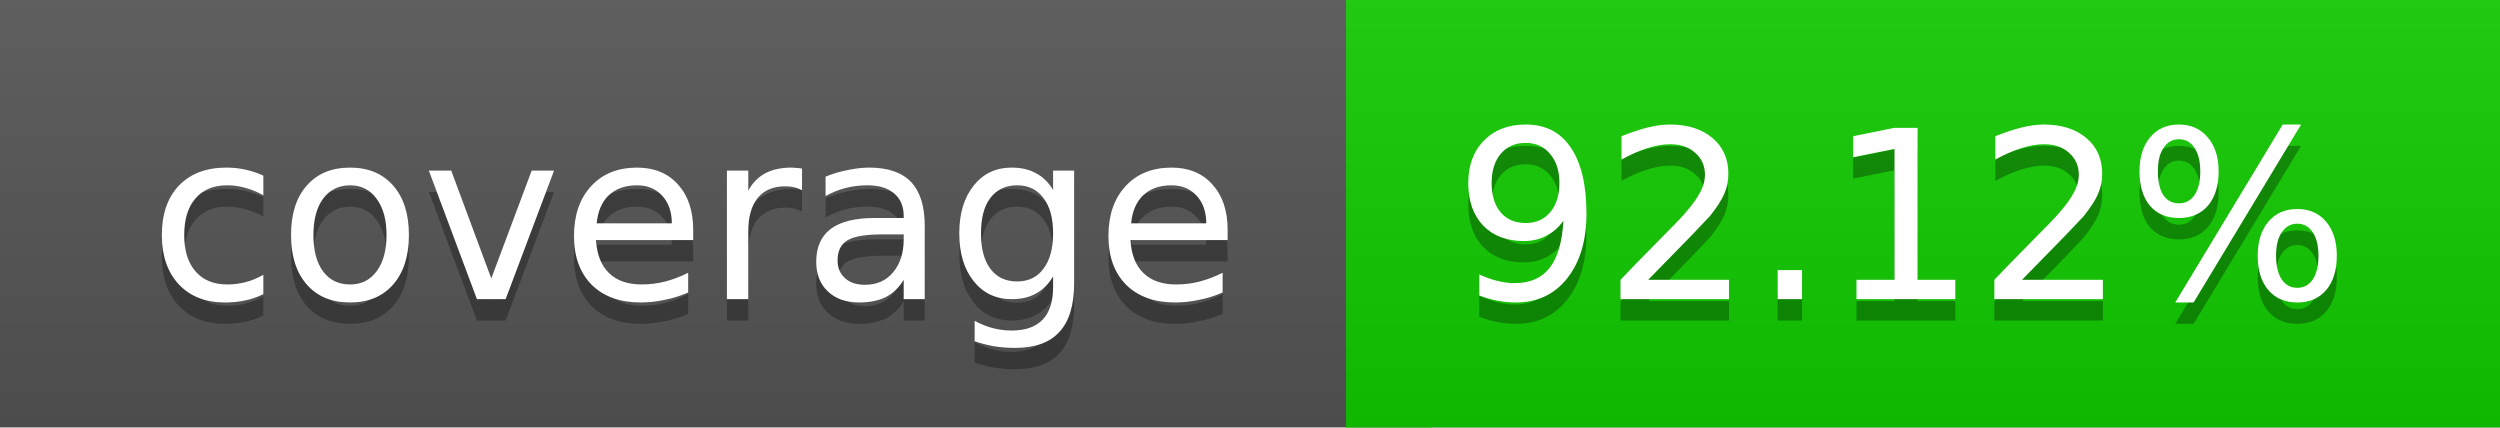
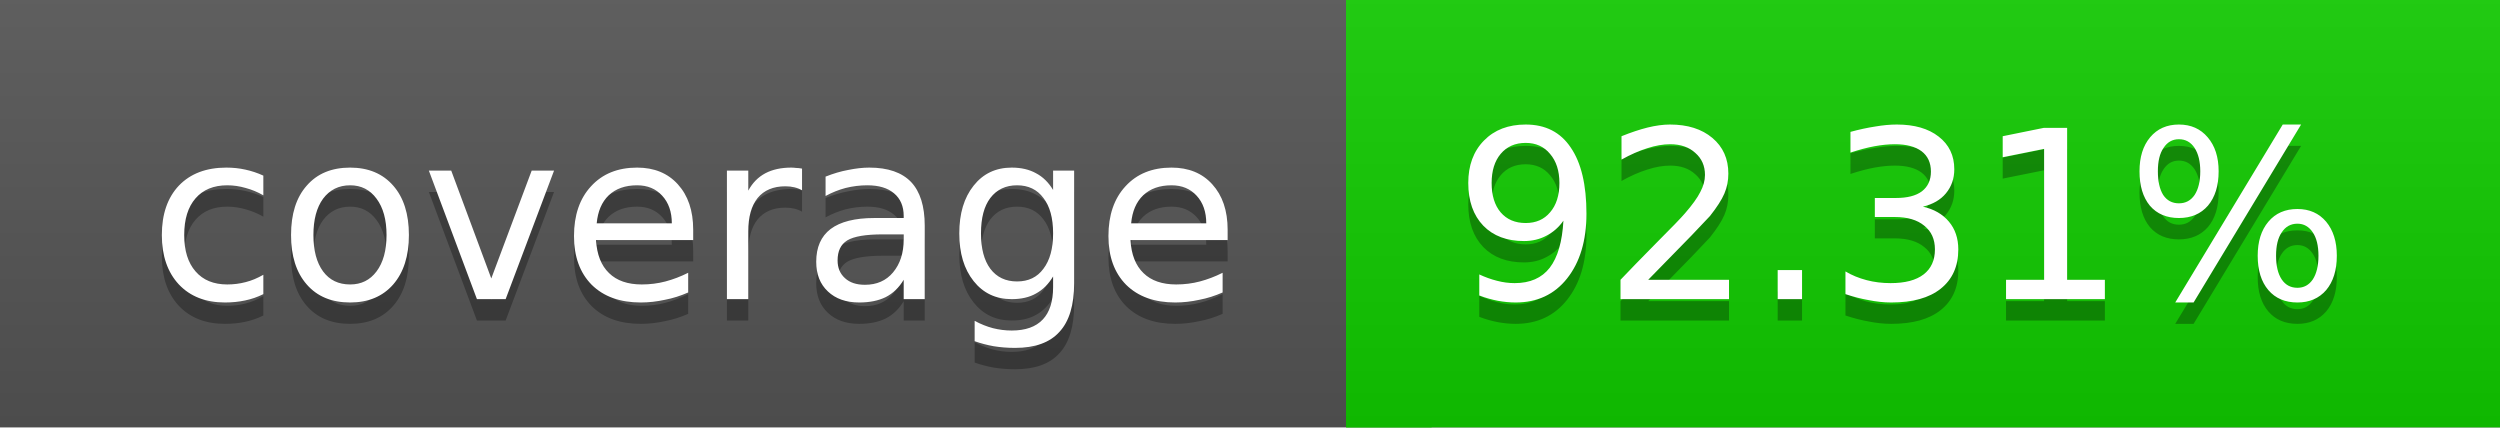
<svg xmlns="http://www.w3.org/2000/svg" width="117" height="20">
  <linearGradient id="a" x2="0" y2="100%">
    <stop offset="0" stop-color="#bbb" stop-opacity=".1" />
    <stop offset="1" stop-opacity=".1" />
  </linearGradient>
  <rect rx="0" width="117" height="20" fill="#555" />
  <rect rx="0" x="63" width="54" height="20" fill="#11cc00" />
  <path fill="#11cc00" d="M63 0h4v20h-4z" />
  <rect rx="0" width="117" height="20" fill="url(#a)" />
  <g fill="#fff" text-anchor="middle" font-family="DejaVu Sans,Verdana,Geneva,sans-serif" font-size="11">
    <text x="32.5" y="15" fill="#010101" fill-opacity=".3">coverage</text>
    <text x="32.5" y="14">coverage</text>
-     <text x="89" y="15" fill="#010101" fill-opacity=".3">92.12%</text>
-     <text x="89" y="14">92.12%</text>
+     <text x="89" y="15" fill="#010101" fill-opacity=".3">92.31%</text>
+     <text x="89" y="14">92.31%</text>
  </g>
</svg>
